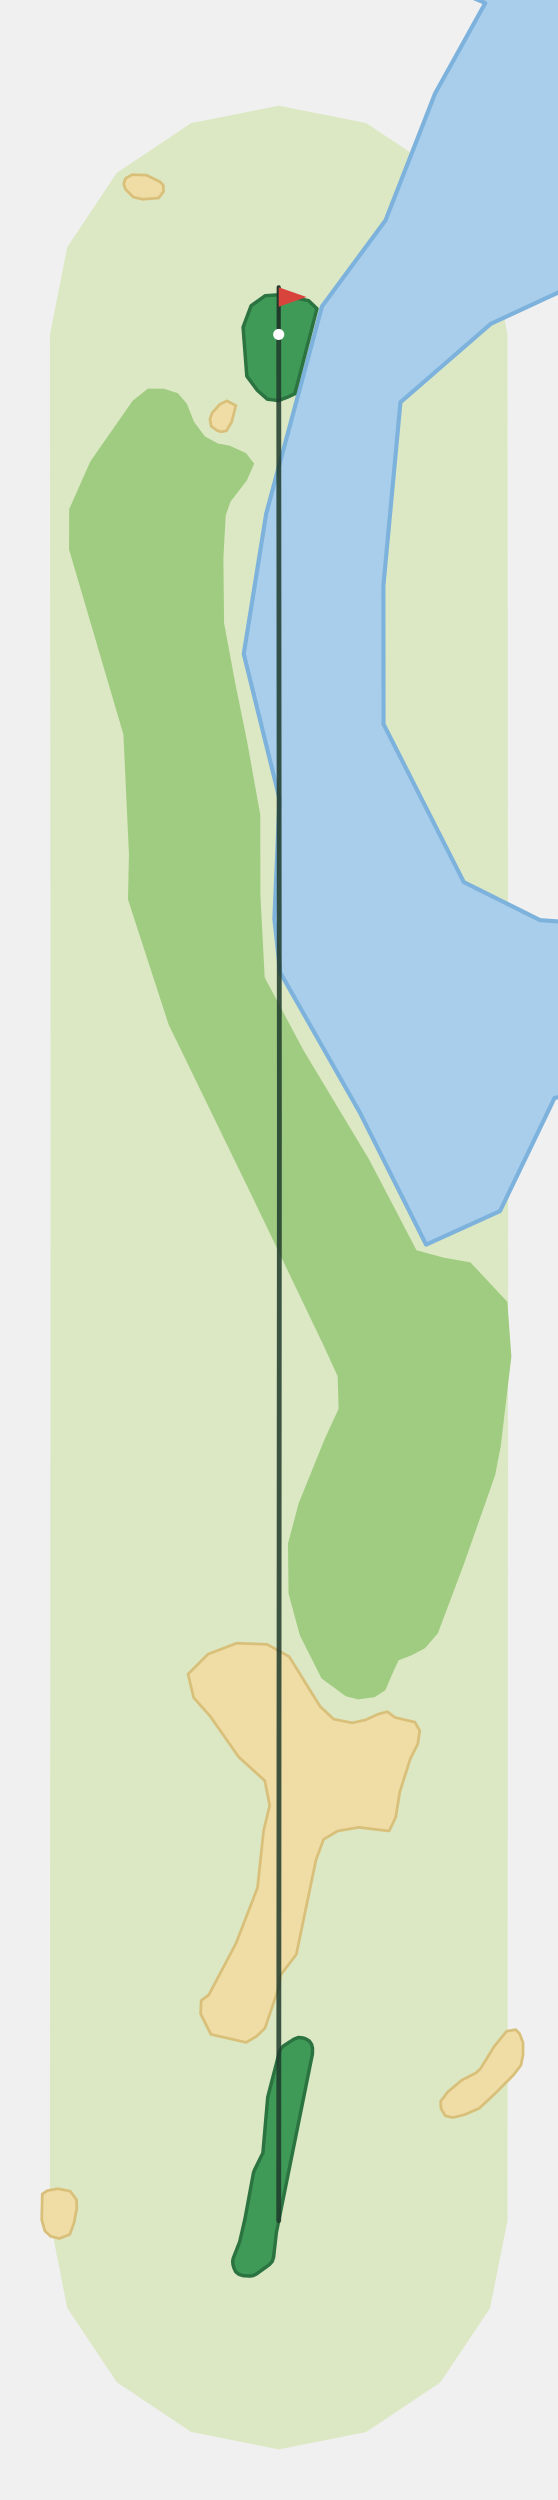
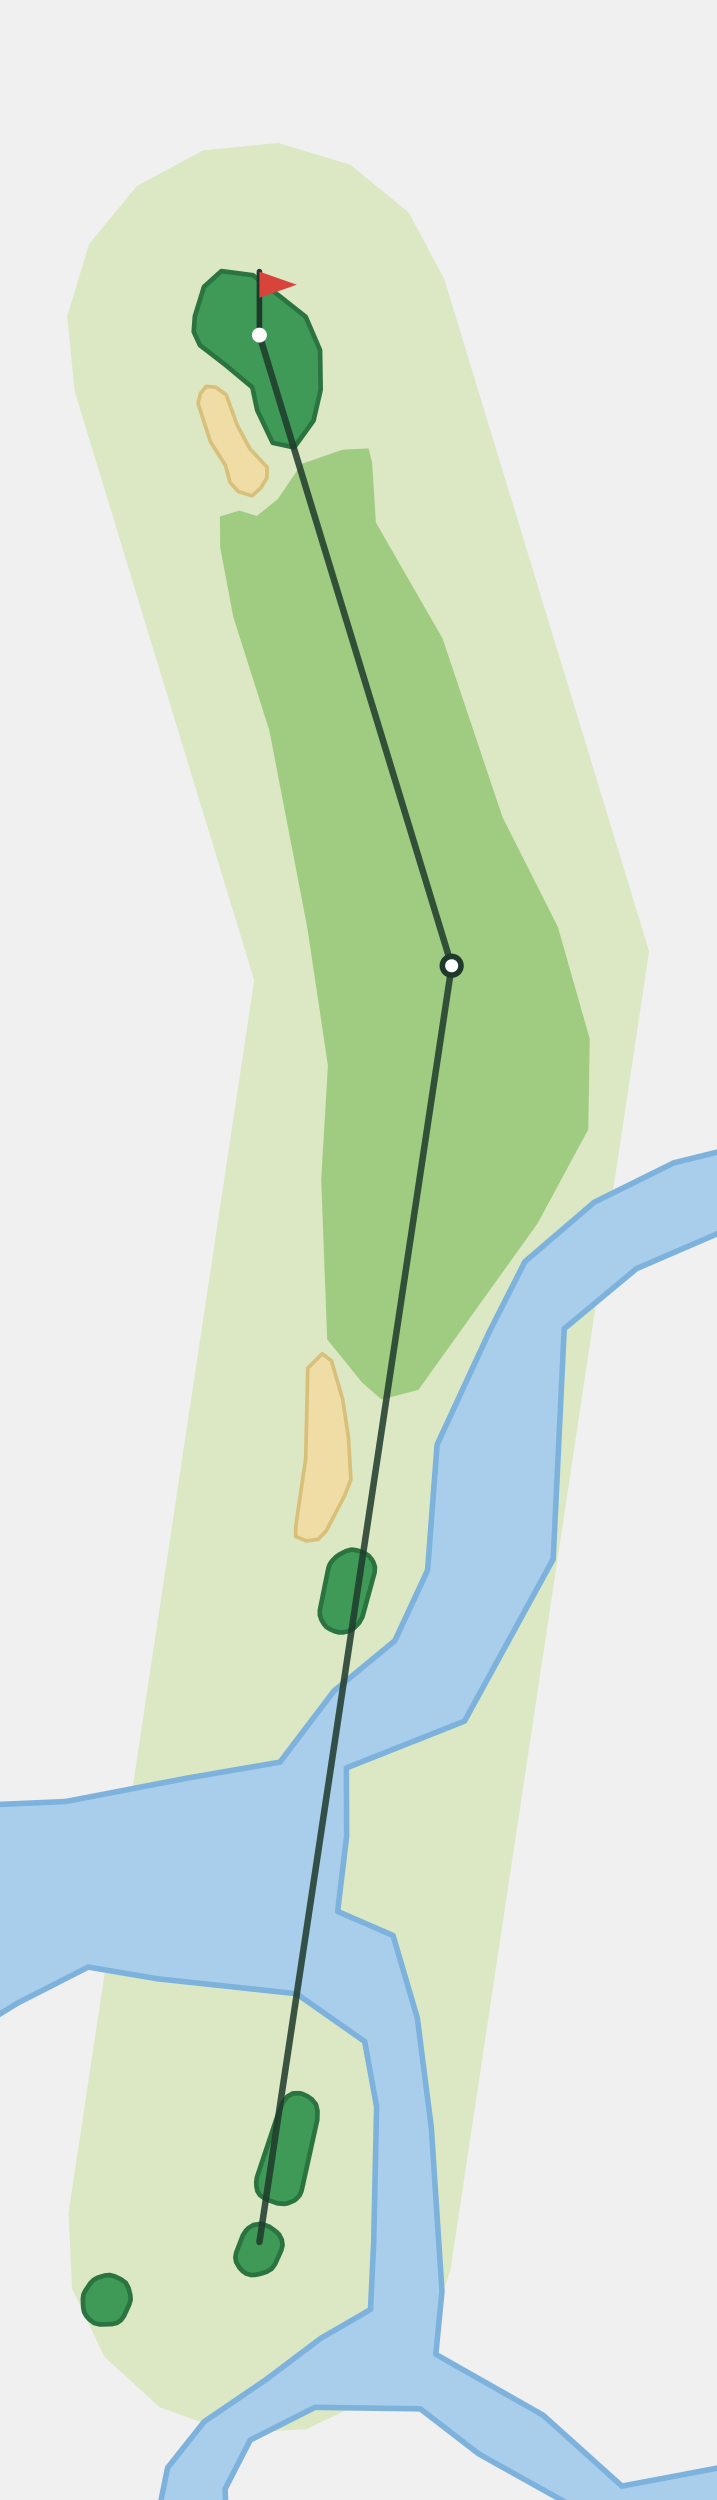
- <svg xmlns="http://www.w3.org/2000/svg" viewBox="-201 -1601 402 1802" width="268" height="1202">
-   <path d="M-165.0,-0.1L-164.5,-790.3L-165.0,-1360.2L-152.5,-1423.3L-116.8,-1476.9L-63.3,-1512.7L-0.1,-1525.3L63.0,-1512.8L116.6,-1477.1L152.4,-1423.6L165.0,-1360.5L165.5,-790.4L165.0,0.1L152.4,63.2L116.6,116.7L63.1,152.5L-0.1,165.0L-63.2,152.4L-116.7,116.6L-152.5,63.1Z" fill="#DCE8C4" />
-   <path d="M207.5,-1607.3L207.5,-1393.3L153.0,-1368.0L87.8,-1311.4L75.5,-1179.1L75.6,-1079.3L133.5,-965.3L188.4,-937.9L207.5,-936.5L207.5,-811.8L198.9,-809.6L159.6,-728.1L106.3,-703.9L58.6,-799.0L1.1,-900.1L-3.1,-938.7L0.6,-1025.4L-25.2,-1129.9L-9.0,-1231.1L31.2,-1380.5L77.1,-1442.7L112.8,-1534.1L149.0,-1599.3L130.4,-1607.3Z" fill="#A9CEEC" stroke="#7DB2DC" stroke-width="3" stroke-linejoin="round" />
-   <path d="M-94.4,-1321.2L-105.4,-1312.4L-135.9,-1268.6L-151.1,-1234.3L-151.2,-1205.2L-112.0,-1071.8L-108.0,-985.5L-108.7,-952.8L-79.4,-862.6L-18.5,-737.3L32.2,-631.5L42.5,-609.0L43.2,-585.4L33.2,-563.8L14.4,-517.3L6.7,-488.3L7.1,-452.1L15.3,-422.0L30.9,-391.0L48.5,-378.1L57.2,-375.9L69.1,-377.5L76.9,-382.5L82.5,-395.6L86.5,-404.1L95.7,-407.7L105.5,-412.8L114.8,-423.6L133.5,-473.3L156.1,-537.6L160.1,-558.4L167.8,-623.1L164.9,-662.6L138.2,-691.1L119.2,-694.4L99.4,-699.8L65.3,-765.1L17.7,-844.3L-10.1,-896.5L-13.2,-956.0L-13.3,-1013.9L-22.9,-1067.3L-31.5,-1109.6L-39.4,-1152.2L-39.9,-1199.0L-38.2,-1229.9L-34.8,-1239.6L-23.0,-1255.0L-17.7,-1267.1L-23.6,-1274.7L-35.4,-1280.1L-43.7,-1281.6L-53.2,-1286.7L-61.1,-1297.3L-66.2,-1310.3L-72.7,-1317.9L-83.1,-1321.2Z" fill="#9FCC80" />
-   <path d="M-145.6,-8.8L-147.6,1.5L-150.7,10.0L-158.2,12.9L-164.5,11.3L-168.6,7.5L-170.9,-0.5L-170.5,-19.1L-166.9,-21.6L-159.3,-23.0L-150.3,-21.2L-145.8,-15.0Z" fill="#F0DDA6" stroke="#D9C07A" stroke-width="2" stroke-linejoin="round" />
-   <path d="M176.2,-119.6L174.7,-112.1L169.3,-105.0L155.8,-91.4L144.5,-80.9L133.7,-76.3L125.5,-74.3L120.1,-75.6L117.0,-80.9L116.8,-86.0L121.9,-92.8L131.9,-101.2L142.4,-106.6L145.6,-109.7L155.4,-125.6L164.4,-136.6L171.0,-137.7L173.7,-134.8L176.2,-128.3Z" fill="#F0DDA6" stroke="#D9C07A" stroke-width="2" stroke-linejoin="round" />
-   <path d="M29.8,-370.9L39.7,-361.6L53.1,-359.0L62.6,-361.1L71.8,-365.3L78.4,-367.0L83.8,-362.9L98.2,-359.5L101.7,-353.3L100.3,-343.7L95.0,-333.3L87.4,-309.4L84.4,-291.0L79.7,-281.0L57.7,-283.6L42.5,-281.0L32.4,-275.0L26.9,-260.2L12.7,-192.0L1.2,-176.9L0.5,-169.4L-9.9,-138.8L-16.0,-132.9L-23.5,-128.5L-48.9,-134.3L-56.3,-149.1L-55.9,-158.7L-50.4,-162.8L-30.7,-200.2L-15.3,-240.0L-10.9,-281.2L-6.5,-299.3L-10.0,-317.2L-28.8,-334.3L-49.6,-364.0L-61.3,-377.1L-65.4,-394.1L-50.9,-408.6L-30.3,-416.4L-8.4,-415.6L7.5,-406.8Z" fill="#F0DDA6" stroke="#D9C07A" stroke-width="2" stroke-linejoin="round" />
-   <path d="M-30.9,-1309.0L-33.9,-1297.2L-37.7,-1290.8L-41.7,-1290.1L-44.7,-1291.2L-48.7,-1294.1L-49.6,-1299.4L-48.0,-1303.7L-42.6,-1309.8L-37.4,-1312.4Z" fill="#F0DDA6" stroke="#D9C07A" stroke-width="2" stroke-linejoin="round" />
-   <path d="M-83.1,-1463.3L-86.6,-1458.7L-98.2,-1457.8L-104.9,-1459.4L-110.4,-1464.9L-111.8,-1468.7L-110.6,-1472.7L-105.7,-1475.5L-95.4,-1475.2L-85.6,-1470.4L-83.2,-1467.8Z" fill="#F0DDA6" stroke="#D9C07A" stroke-width="2" stroke-linejoin="round" />
-   <path d="M-1.5,-1388.8L-9.8,-1388.2L-19.9,-1381.0L-25.7,-1365.5L-23.0,-1330.2L-15.4,-1320.0L-8.2,-1313.6L-0.2,-1312.6L6.7,-1315.2L11.6,-1317.5L27.6,-1378.9L21.5,-1384.7L11.5,-1386.8Z" fill="#3E9A56" stroke="#2B7340" stroke-width="2.5" stroke-linejoin="round" />
-   <path d="M11.1,-130.9L14.3,-132.1L17.7,-131.7L19.4,-131.1L22.0,-129.6L23.7,-127.1L24.4,-124.3L24.3,-120.1L-1.7,8.7L-3.7,26.5L-4.7,29.5L-6.8,31.8L-16.2,38.6L-18.5,39.7L-21.0,40.0L-25.6,39.7L-28.6,38.8L-31.0,36.9L-32.3,34.1L-33.0,31.6L-33.2,29.2L-32.7,26.9L-28.1,15.2L-24.3,-1.4L-18.2,-34.4L-17.5,-36.4L-11.4,-48.8L-7.9,-89.1L0.5,-121.6L1.6,-124.1L3.6,-126.1Z" fill="#3E9A56" stroke="#2B7340" stroke-width="2.5" stroke-linejoin="round" />
-   <polyline points="0.0,-0.0 0.5,-790.4 0.0,-1360.3" fill="none" stroke="#1F3A2B" stroke-width="3.5" stroke-linecap="round" stroke-linejoin="round" opacity="0.85" />
-   <line x1="0.0" y1="-1360.3" x2="0.0" y2="-1394.3" stroke="#1F3A2B" stroke-width="3" stroke-linecap="round" />
-   <path d="M0.0,-1394.3L20.0,-1387.3L0.0,-1380.3Z" fill="#D8433B" />
-   <circle cx="0.0" cy="-1360.3" r="4" fill="#FFFFFF" />
+ <svg xmlns="http://www.w3.org/2000/svg" viewBox="-139 -1201 384 1339" width="256" height="893">
+   <path d="M-102.3,-15.4L-2.8,-676.0L-99.0,-991.6L-103.0,-1031.8L-91.3,-1070.4L-65.7,-1101.6L-30.2,-1120.7L10.0,-1124.7L48.7,-1113.0L79.9,-1087.5L99.0,-1051.9L208.8,-691.5L102.3,15.4L88.6,53.4L61.4,83.2L24.9,100.4L-15.4,102.3L-53.4,88.6L-83.2,61.4L-100.4,24.9Z" fill="#DCE8C4" />
+   <path d="M-145.0,-234.2L-103.8,-236.0L-38.4,-248.6L11.0,-257.1L39.9,-295.2L72.6,-322.2L90.1,-359.9L95.2,-427.2L123.1,-487.5L142.2,-525.2L179.4,-557.1L222.0,-578.2L250.8,-585.3L250.8,-546.9L247.6,-541.2L202.0,-521.5L163.3,-489.3L157.4,-365.9L109.9,-279.1L46.6,-254.0L46.7,-217.2L41.9,-177.1L71.6,-164.2L84.6,-120.0L92.1,-61.2L97.8,26.5L94.5,60.2L152.0,92.8L194.2,130.8L249.9,120.3L250.8,114.9L250.8,144.3L172.6,144.3L117.6,113.6L86.2,89.4L29.8,88.6L-4.9,106.1L-18.4,132.3L-18.0,144.3L-53.9,144.3L-49.2,121.0L-29.6,96.3L3.3,73.9L32.9,51.6L59.5,36.2L61.2,0.9L62.8,-72.5L56.4,-107.4L19.9,-133.0L-54.6,-141.0L-91.8,-147.3L-129.6,-128.0L-145.0,-118.5Z" fill="#A9CEEC" stroke="#7DB2DC" stroke-width="3" stroke-linejoin="round" />
+   <path d="M-21.0,-907.9L-14.0,-870.7L5.3,-809.9L25.6,-704.5L36.7,-630.3L33.1,-569.1L36.3,-483.6L55.0,-460.5L65.4,-451.4L85.2,-456.6L149.0,-545.7L176.2,-596.1L177.0,-644.6L159.9,-704.6L130.3,-763.3L98.1,-859.2L62.4,-921.3L60.4,-953.1L58.5,-961.0L44.4,-960.3L22.6,-952.7L9.9,-933.9L-1.4,-924.8L-10.8,-927.7L-21.2,-924.5Z" fill="#9FCC80" />
+   <path d="M24.8,-420.0L25.9,-468.2L33.7,-475.9L38.6,-472.1L44.6,-451.5L47.7,-431.0L49.0,-408.5L45.7,-400.0L35.8,-381.0L31.5,-376.5L25.2,-375.6L19.4,-378.0L19.5,-383.6Z" fill="#F0DDA6" stroke="#D9C07A" stroke-width="2" stroke-linejoin="round" />
+   <path d="M-28.5,-994.2L-23.4,-993.8L-17.8,-989.7L-11.9,-973.4L-5.1,-960.8L4.1,-950.9L4.0,-945.2L0.7,-939.8L-4.0,-935.6L-11.3,-937.9L-15.7,-942.7L-18.2,-951.9L-26.2,-964.5L-32.9,-985.1L-31.6,-990.5Z" fill="#F0DDA6" stroke="#D9C07A" stroke-width="2" stroke-linejoin="round" />
+   <path d="M-35.2,-1023.5L-31.9,-1016.3L-18.2,-1005.7L-3.8,-993.7L-1.2,-981.5L7.1,-964.0L18.6,-961.5L29.0,-975.9L32.8,-992.3L32.5,-1013.6L24.8,-1031.5L13.3,-1040.6L-3.5,-1053.8L-20.4,-1056.0L-29.7,-1047.6L-34.6,-1031.8Z" fill="#3E9A56" stroke="#2B7340" stroke-width="2.5" stroke-linejoin="round" />
+   <path d="M-92.7,39.7L-93.9,37.6L-94.4,35.2L-94.6,30.6L-94.3,28.2L-93.3,26.1L-90.6,22.1L-88.8,20.3L-86.6,19.1L-83.0,18.0L-80.3,17.7L-77.6,18.4L-74.2,20.0L-71.6,21.9L-70.1,24.8L-69.2,28.3L-69.0,30.9L-69.7,33.4L-72.6,39.7L-74.2,41.9L-76.4,43.4L-79.1,44.0L-85.5,44.2L-88.6,43.4L-91.1,41.5Z" fill="#3E9A56" stroke="#2B7340" stroke-width="2.5" stroke-linejoin="round" />
+   <path d="M-12.4,10.9L-12.9,8.2L-12.4,5.6L-8.9,-3.5L-7.2,-6.1L-5.8,-7.5L-3.2,-9.1L-0.1,-9.6L1.3,-9.6L5.3,-8.2L9.0,-5.5L10.6,-3.9L12.0,-1.1L12.4,1.7L11.7,4.5L8.3,12.0L6.5,14.4L3.8,16.0L1.4,16.8L-2.0,17.6L-4.5,17.7L-7.0,17.0L-9.0,15.6L-10.6,13.9Z" fill="#3E9A56" stroke="#2B7340" stroke-width="2.5" stroke-linejoin="round" />
+   <path d="M-1.7,-32.1L-1.3,-34.8L9.0,-65.6L12.5,-74.6L14.9,-77.9L17.9,-79.6L21.4,-79.7L22.8,-79.4L25.7,-78.1L28.1,-76.4L30.3,-73.7L31.1,-70.2L31.0,-65.5L22.6,-27.5L21.6,-25.1L19.9,-23.2L18.6,-22.2L15.1,-20.7L13.3,-20.4L9.6,-20.7L3.3,-23.0L0.3,-25.1L-1.1,-27.3L-1.6,-29.8Z" fill="#3E9A56" stroke="#2B7340" stroke-width="2.5" stroke-linejoin="round" />
+   <path d="M33.3,-333.2L32.4,-335.8L32.4,-338.6L37.0,-361.3L37.8,-363.3L39.1,-365.1L41.2,-367.2L43.1,-368.5L46.5,-370.2L49.4,-371.0L52.5,-370.5L56.3,-369.1L58.5,-367.7L60.2,-365.7L61.0,-364.3L61.9,-361.6L61.7,-358.7L55.2,-335.0L53.4,-331.7L50.9,-329.2L49.1,-327.8L47.0,-327.1L44.8,-326.6L42.5,-326.6L40.3,-327.2L37.9,-328.3L35.9,-329.5L34.5,-331.2Z" fill="#3E9A56" stroke="#2B7340" stroke-width="2.5" stroke-linejoin="round" />
+   <polyline points="0.0,-0.0 103.0,-683.8 -0.0,-1021.7" fill="none" stroke="#1F3A2B" stroke-width="3.5" stroke-linecap="round" stroke-linejoin="round" opacity="0.85" />
+   <circle cx="103.0" cy="-683.8" r="5" fill="#FFFFFF" stroke="#1F3A2B" stroke-width="3" />
+   <line x1="-0.0" y1="-1021.7" x2="-0.0" y2="-1055.7" stroke="#1F3A2B" stroke-width="3" stroke-linecap="round" />
+   <path d="M-0.0,-1055.7L20.0,-1048.7L-0.0,-1041.7Z" fill="#D8433B" />
+   <circle cx="-0.0" cy="-1021.7" r="4" fill="#FFFFFF" />
</svg>
